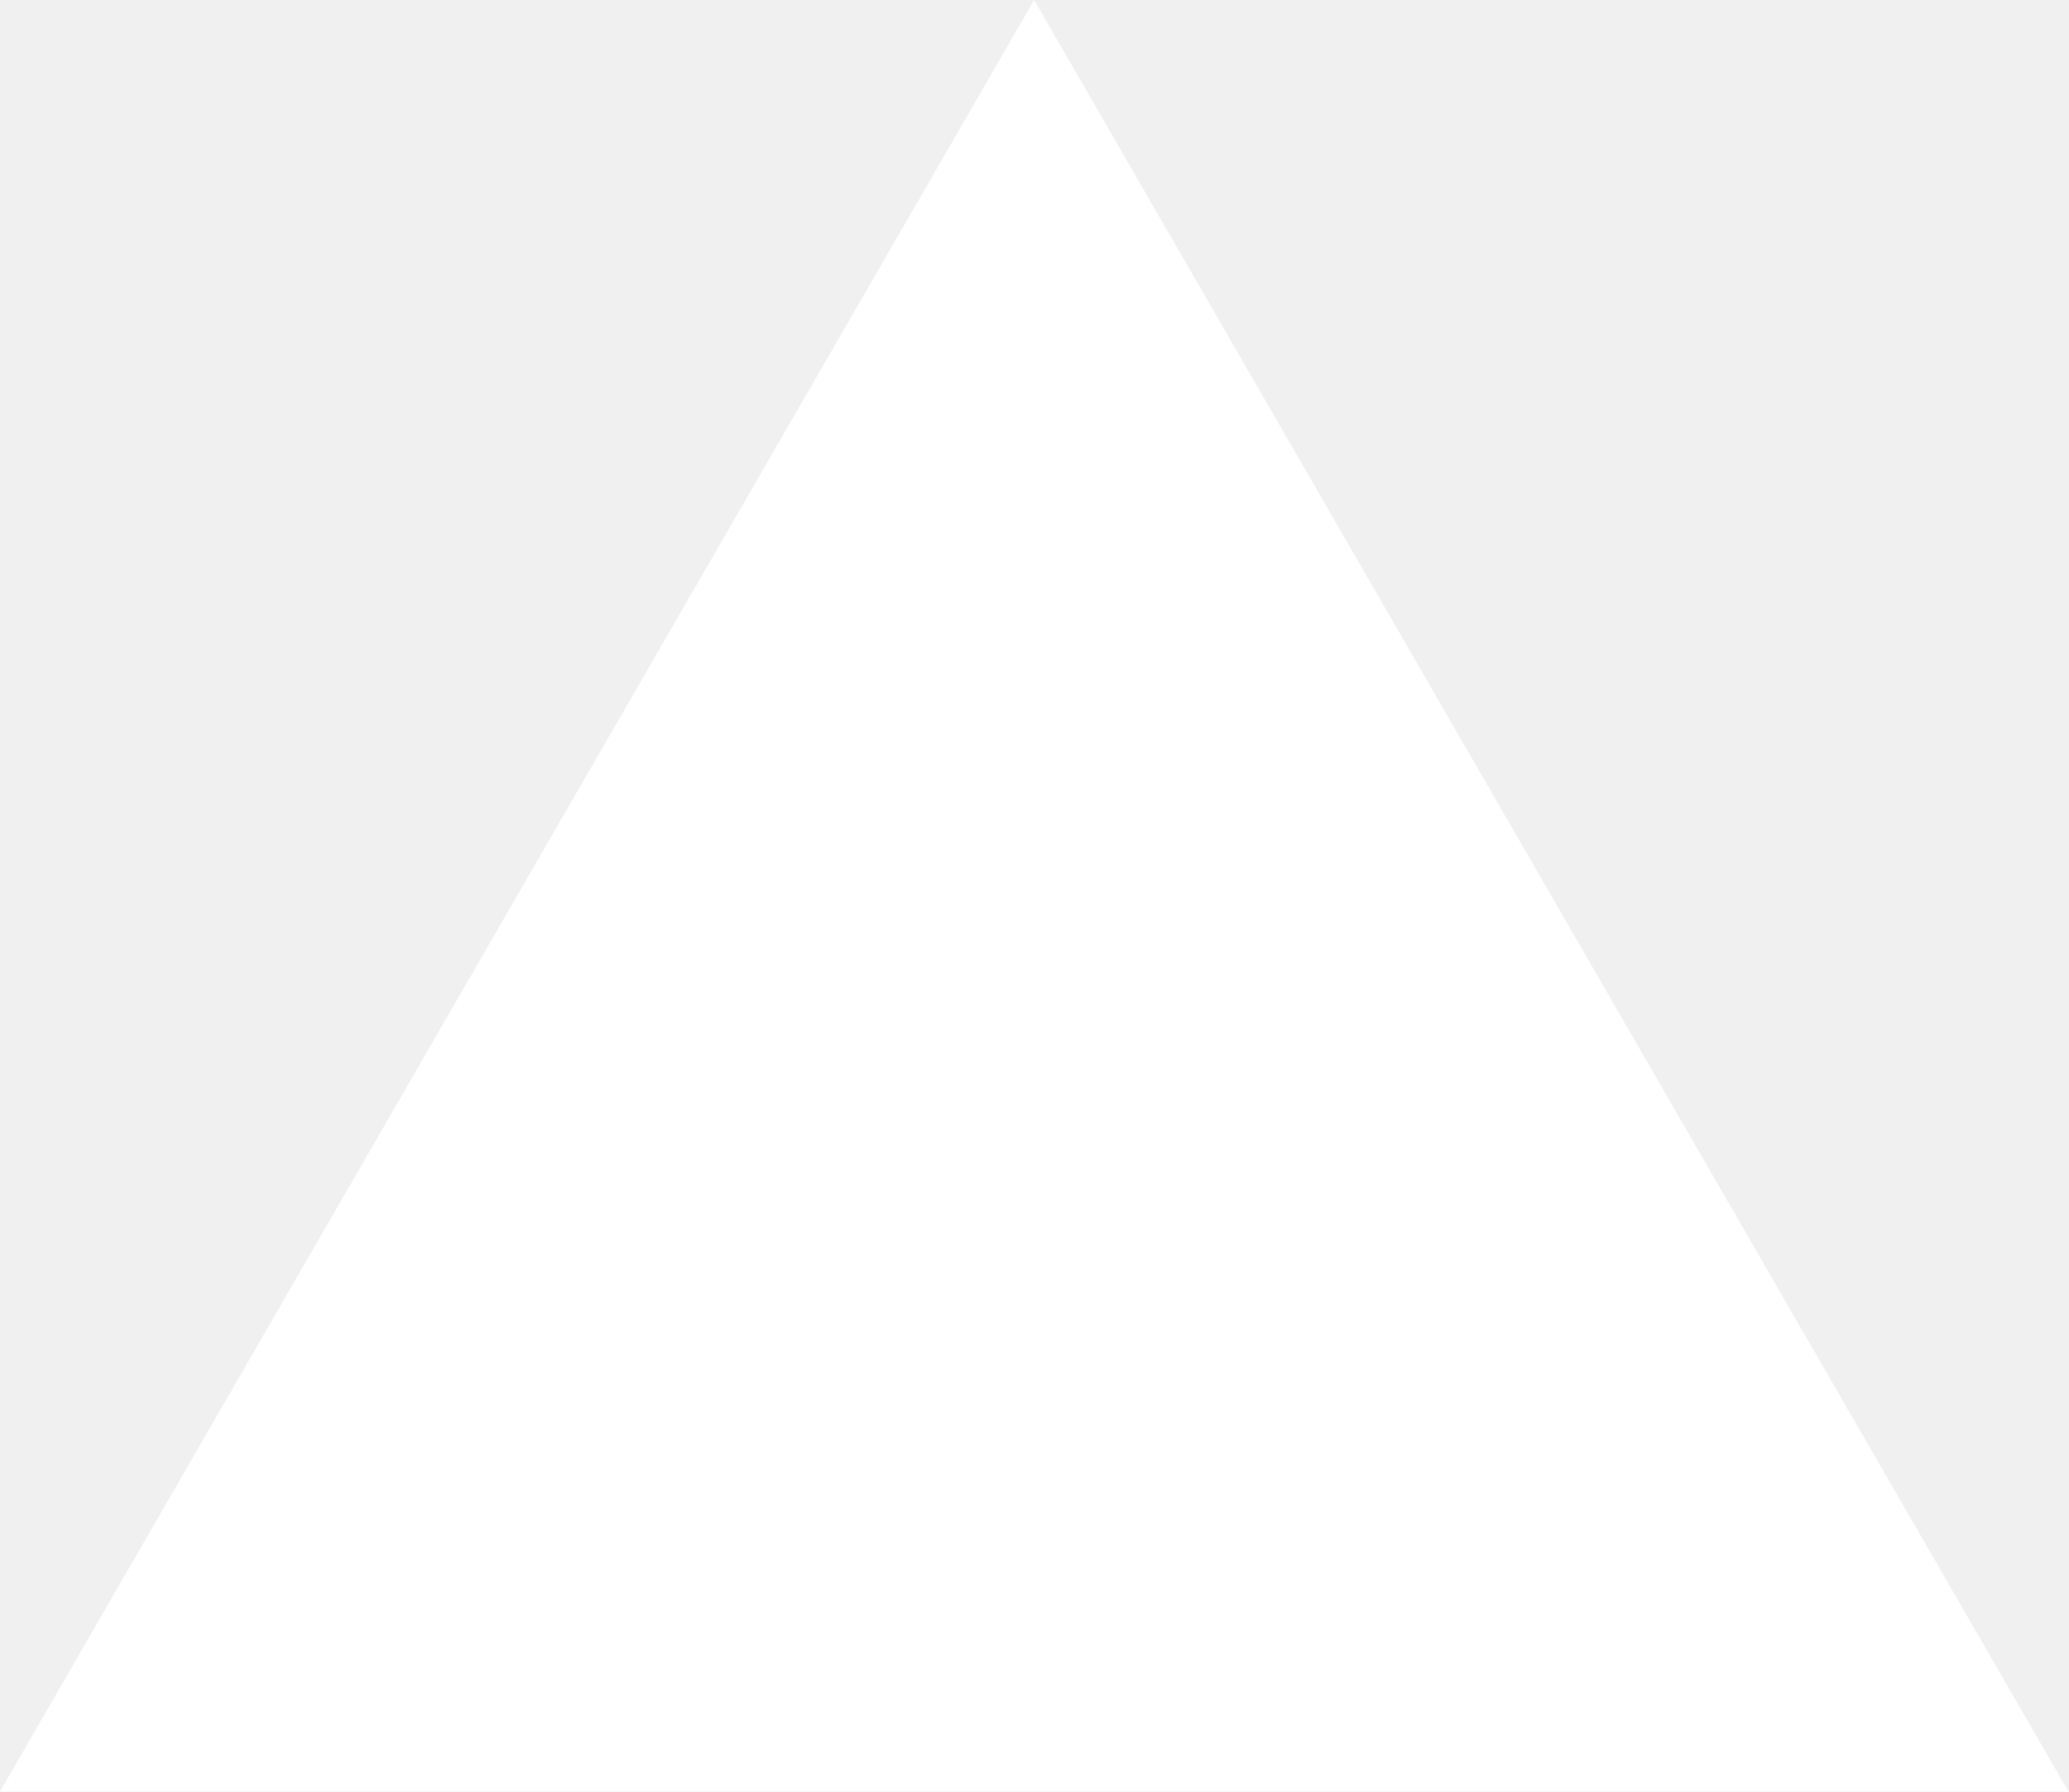
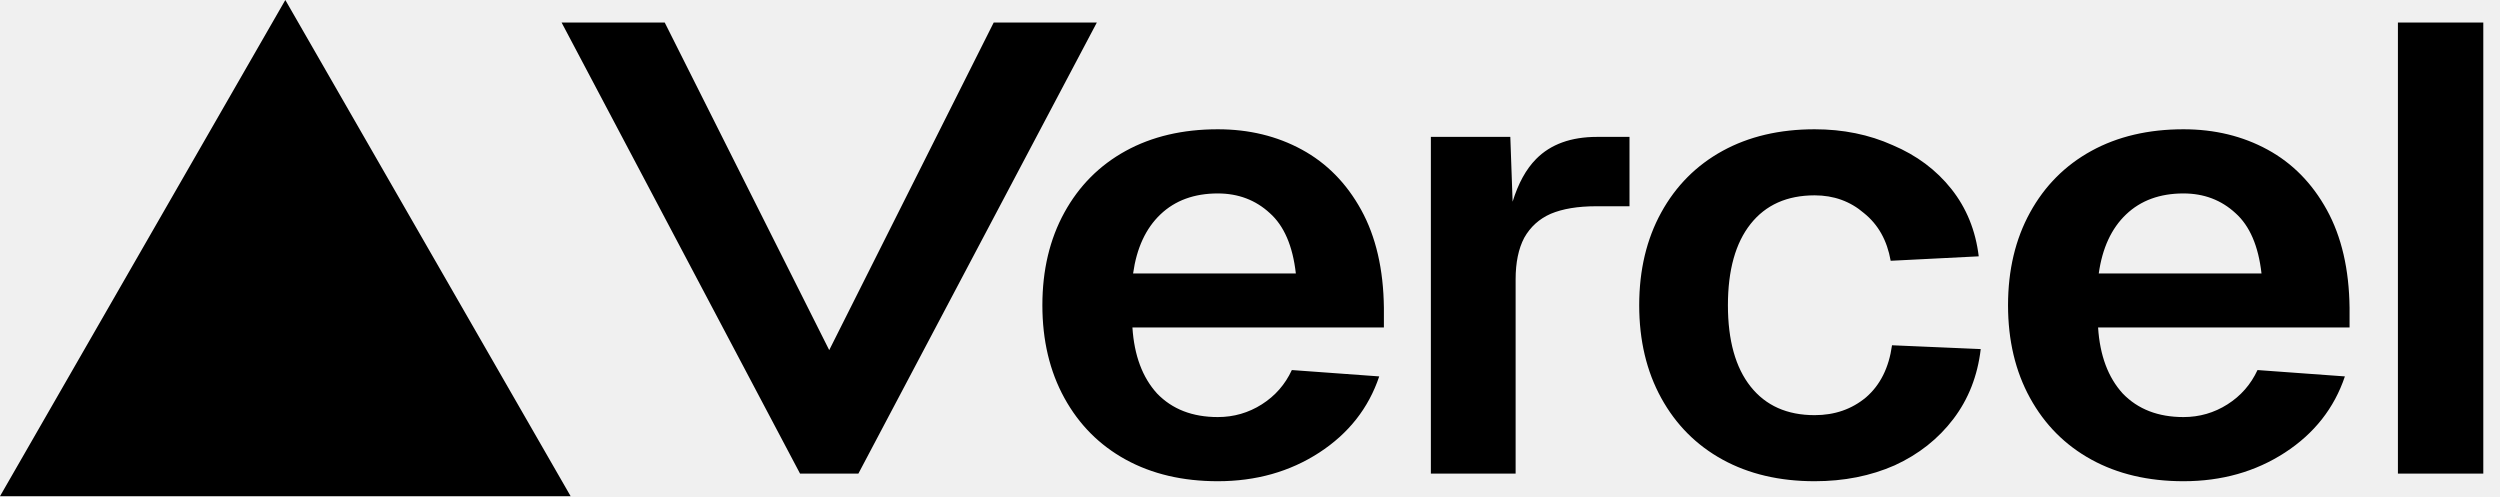
- <svg xmlns="http://www.w3.org/2000/svg" fill="none" viewBox="0 0 1155 1000">
-   <path d="m577.3 0 577.4 1000H0z" fill="#fff" />
+ <svg xmlns="http://www.w3.org/2000/svg" aria-label="Vercel logotype" height="52" role="img" viewBox="0 0 262 52" width="262">
+   <path d="M59.802 52L29.902 0L0.002 52H59.802ZM89.959 49.633L114.947 2.364H104.139L86.902 36.692L69.665 2.364H58.856L83.844 49.633H89.959ZM260.25 2.364V49.633H251.302V2.364H260.25ZM210.442 31.99C210.442 28.306 211.211 25.066 212.749 22.27C214.287 19.474 216.431 17.321 219.181 15.812C221.93 14.303 225.146 13.548 228.828 13.548C232.09 13.548 235.026 14.258 237.636 15.679C240.245 17.099 242.319 19.207 243.857 22.004C245.395 24.8 246.187 28.217 246.234 32.256V34.32H219.88C220.066 37.25 220.928 39.558 222.466 41.244C224.051 42.886 226.171 43.708 228.828 43.708C230.505 43.708 232.043 43.264 233.441 42.376C234.839 41.488 235.888 40.29 236.587 38.781L245.745 39.447C244.626 42.775 242.529 45.438 239.453 47.436C236.377 49.433 232.835 50.432 228.828 50.432C225.146 50.432 221.93 49.677 219.181 48.168C216.431 46.659 214.287 44.506 212.749 41.71C211.211 38.914 210.442 35.674 210.442 31.99ZM237.006 28.661C236.68 25.776 235.771 23.668 234.28 22.337C232.789 20.961 230.971 20.273 228.828 20.273C226.358 20.273 224.354 21.005 222.816 22.47C221.278 23.934 220.322 25.998 219.95 28.661H237.006ZM195.347 22.337C196.838 23.535 197.77 25.199 198.143 27.33L207.371 26.864C207.044 24.156 206.089 21.804 204.505 19.807C202.92 17.809 200.869 16.278 198.353 15.213C195.883 14.103 193.157 13.548 190.174 13.548C186.492 13.548 183.277 14.303 180.527 15.812C177.777 17.321 175.634 19.474 174.096 22.27C172.558 25.066 171.789 28.306 171.789 31.99C171.789 35.674 172.558 38.914 174.096 41.71C175.634 44.506 177.777 46.659 180.527 48.168C183.277 49.677 186.492 50.432 190.174 50.432C193.25 50.432 196.046 49.877 198.563 48.767C201.079 47.613 203.13 45.993 204.714 43.907C206.299 41.821 207.254 39.38 207.58 36.584L198.283 36.184C197.957 38.537 197.048 40.356 195.557 41.644C194.065 42.886 192.271 43.508 190.174 43.508C187.285 43.508 185.048 42.509 183.463 40.512C181.879 38.514 181.086 35.674 181.086 31.99C181.086 28.306 181.879 25.466 183.463 23.468C185.048 21.471 187.285 20.472 190.174 20.472C192.178 20.472 193.902 21.094 195.347 22.337ZM149.955 14.346H158.281L158.522 21.137C159.113 19.215 159.935 17.722 160.988 16.659C162.514 15.117 164.642 14.346 167.371 14.346H170.771V21.615H167.302C165.359 21.615 163.763 21.879 162.514 22.407C161.311 22.936 160.386 23.773 159.739 24.919C159.137 26.064 158.837 27.518 158.837 29.28V49.633H149.955V14.346ZM111.548 22.27C110.01 25.066 109.241 28.306 109.241 31.99C109.241 35.674 110.01 38.914 111.548 41.71C113.086 44.506 115.229 46.659 117.979 48.168C120.729 49.677 123.944 50.432 127.626 50.432C131.634 50.432 135.176 49.433 138.252 47.436C141.327 45.438 143.425 42.775 144.543 39.447L135.385 38.781C134.686 40.29 133.638 41.488 132.24 42.376C130.842 43.264 129.304 43.708 127.626 43.708C124.97 43.708 122.849 42.886 121.265 41.244C119.727 39.558 118.865 37.25 118.678 34.32H145.032V32.256C144.986 28.217 144.194 24.8 142.656 22.004C141.118 19.207 139.044 17.099 136.434 15.679C133.824 14.258 130.888 13.548 127.626 13.548C123.944 13.548 120.729 14.303 117.979 15.812C115.229 17.321 113.086 19.474 111.548 22.27ZM133.079 22.337C134.57 23.668 135.479 25.776 135.805 28.661H118.748C119.121 25.998 120.076 23.934 121.614 22.47C123.152 21.005 125.156 20.273 127.626 20.273C129.77 20.273 131.587 20.961 133.079 22.337Z" fill="black" />
</svg>
